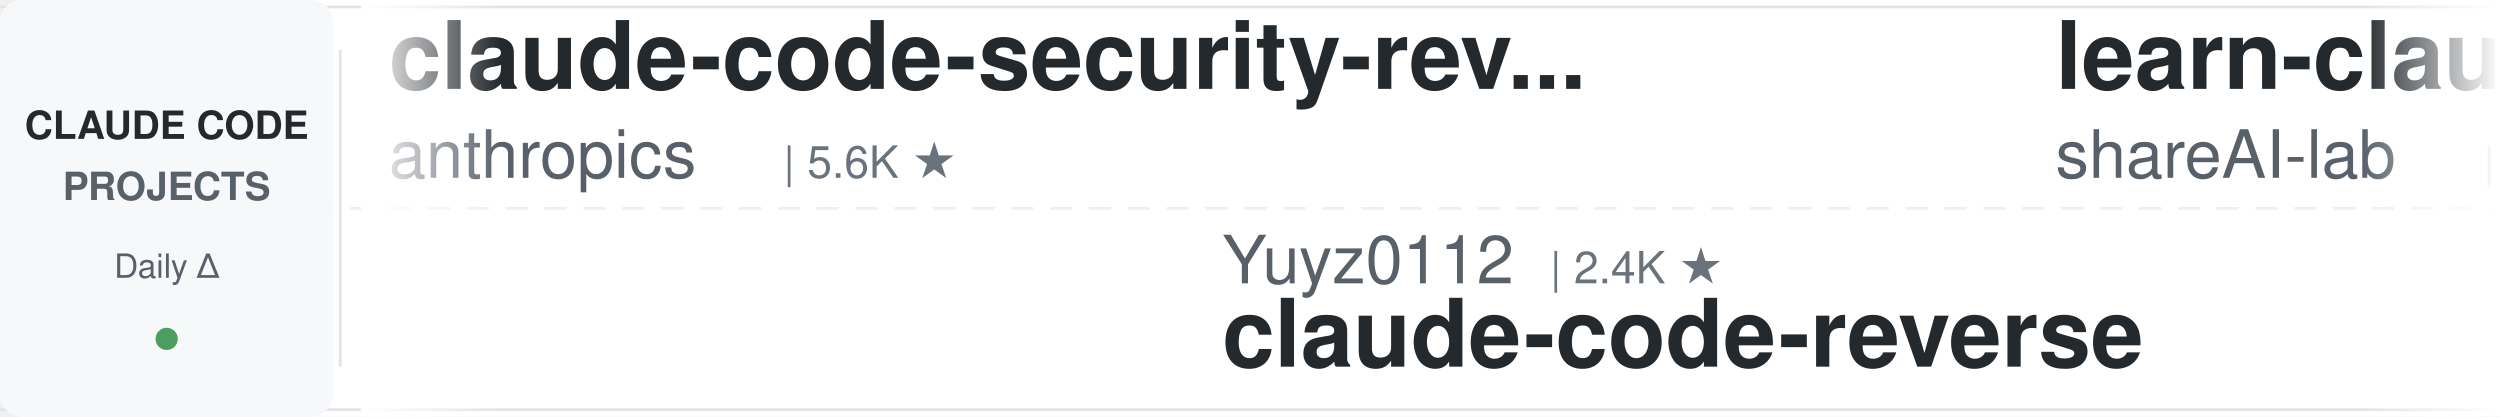
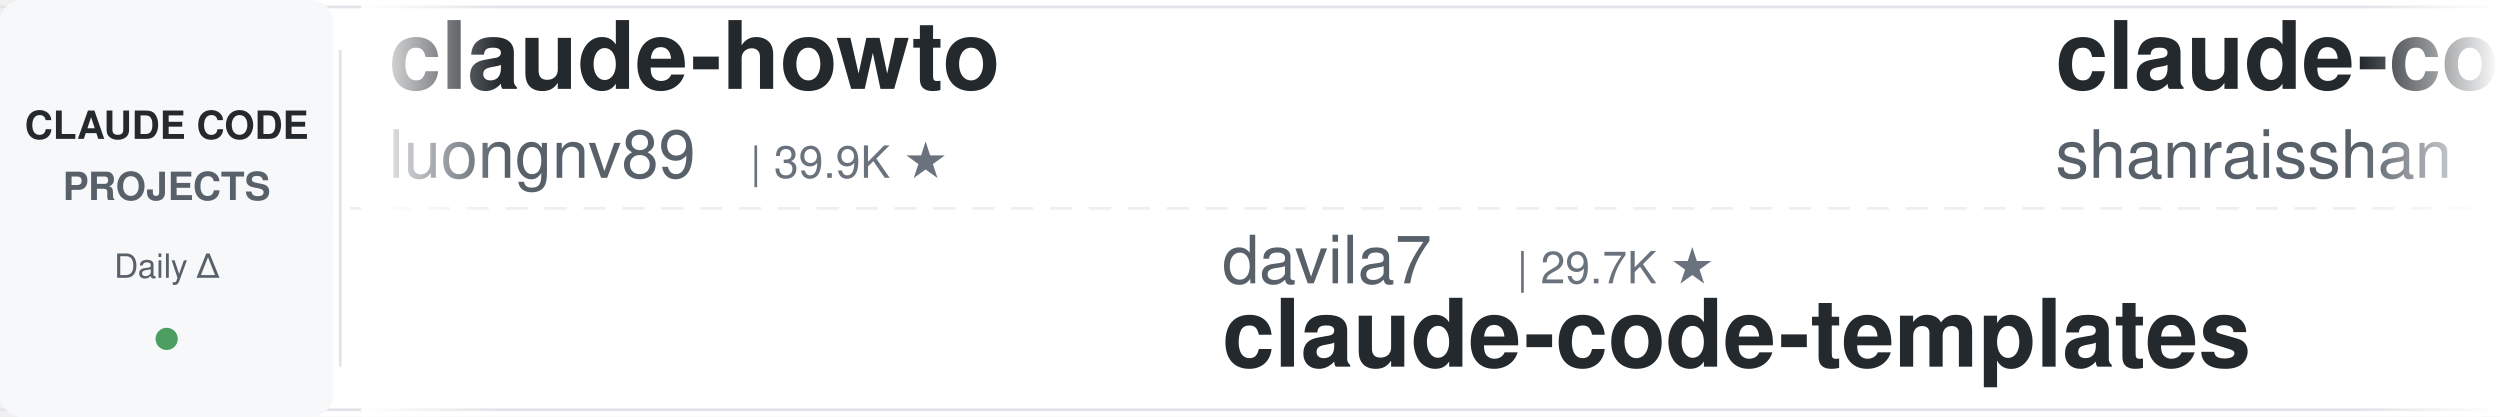
<svg xmlns="http://www.w3.org/2000/svg" width="900" height="150">
  <defs>
    <linearGradient id="leftFade" x1="0%" y1="0%" x2="100%" y2="0%">
      <stop offset="0%" style="stop-color:#ffffff;stop-opacity:1" />
      <stop offset="100%" style="stop-color:#ffffff;stop-opacity:0" />
    </linearGradient>
    <linearGradient id="rightFade" x1="0%" y1="0%" x2="100%" y2="0%">
      <stop offset="0%" style="stop-color:#ffffff;stop-opacity:0" />
      <stop offset="100%" style="stop-color:#ffffff;stop-opacity:1" />
    </linearGradient>
  </defs>
  <rect width="900" height="150" fill="#ffffff" rx="8" />
  <rect x="0" y="2" width="900" height="1" fill="#e1e4e8" />
  <rect x="0" y="147" width="900" height="1" fill="#e1e4e8" />
  <line x1="0" y1="75" x2="900" y2="75" stroke="#e1e4e8" stroke-width="1" stroke-dasharray="8 6" opacity="0.6" />
  <rect x="0" y="0" width="120" height="150" fill="#f6f8fa" rx="8" />
  <text x="60" y="50" font-family="-apple-system, BlinkMacSystemFont, 'Segoe UI', Helvetica, Arial, sans-serif" font-size="14" font-weight="600" fill="#24292e" text-anchor="middle">CLAUDE CODE</text>
  <text x="60" y="72" font-family="-apple-system, BlinkMacSystemFont, 'Segoe UI', Helvetica, Arial, sans-serif" font-size="14" font-weight="600" fill="#586069" text-anchor="middle">PROJECTS</text>
  <text x="60" y="100" font-family="-apple-system, BlinkMacSystemFont, 'Segoe UI', Helvetica, Arial, sans-serif" font-size="12" font-weight="500" fill="#586069" text-anchor="middle">Daily Δ</text>
  <circle cx="60" cy="122" r="4" fill="#22863a" opacity="0.8" />
  <rect x="122" y="18" width="1" height="114" fill="#e1e4e8" />
  <clipPath id="tickerClip">
    <rect x="130" y="0" width="770" height="150" />
  </clipPath>
  <g clip-path="url(#tickerClip)">
    <g id="tickerItems">
      <animateTransform attributeName="transform" attributeType="XML" type="translate" from="0 0" to="-3000 0" dur="54s" repeatCount="indefinite" />
      <g transform="translate(0, 0)">
-         <text x="140" y="32" font-family="-apple-system, BlinkMacSystemFont, 'Segoe UI', Helvetica, Arial, sans-serif" font-size="34" font-weight="600" fill="#24292e">claude-code-security-rev...</text>
-         <text x="140" y="64" font-family="-apple-system, BlinkMacSystemFont, 'Segoe UI', Helvetica, Arial, sans-serif" font-size="24" font-weight="400" fill="#586069">anthropics</text>
-         <text x="282" y="64" font-family="-apple-system, BlinkMacSystemFont, 'Segoe UI', Helvetica, Arial, sans-serif" font-size="16" font-weight="500" fill="#6a737d">| 5.6K ★</text>
+         <text x="140" y="32" font-family="-apple-system, BlinkMacSystemFont, 'Segoe UI', Helvetica, Arial, sans-serif" font-size="34" font-weight="600" fill="#24292e">claude-howto</text>
+         <text x="140" y="64" font-family="-apple-system, BlinkMacSystemFont, 'Segoe UI', Helvetica, Arial, sans-serif" font-size="24" font-weight="400" fill="#586069">luongnv89</text>
+         <text x="270" y="64" font-family="-apple-system, BlinkMacSystemFont, 'Segoe UI', Helvetica, Arial, sans-serif" font-size="16" font-weight="500" fill="#6a737d">| 39.9K ★</text>
      </g>
      <g transform="translate(300, 0)">
-         <text x="140" y="102" font-family="-apple-system, BlinkMacSystemFont, 'Segoe UI', Helvetica, Arial, sans-serif" font-size="24" font-weight="400" fill="#586069">Yuyz0112</text>
-         <text x="258" y="102" font-family="-apple-system, BlinkMacSystemFont, 'Segoe UI', Helvetica, Arial, sans-serif" font-size="16" font-weight="500" fill="#6a737d">| 2.4K ★</text>
-         <text x="140" y="132" font-family="-apple-system, BlinkMacSystemFont, 'Segoe UI', Helvetica, Arial, sans-serif" font-size="34" font-weight="600" fill="#24292e">claude-code-reverse</text>
+         <text x="140" y="102" font-family="-apple-system, BlinkMacSystemFont, 'Segoe UI', Helvetica, Arial, sans-serif" font-size="24" font-weight="400" fill="#586069">davila7</text>
+         <text x="246" y="102" font-family="-apple-system, BlinkMacSystemFont, 'Segoe UI', Helvetica, Arial, sans-serif" font-size="16" font-weight="500" fill="#6a737d">| 29.7K ★</text>
+         <text x="140" y="132" font-family="-apple-system, BlinkMacSystemFont, 'Segoe UI', Helvetica, Arial, sans-serif" font-size="34" font-weight="600" fill="#24292e">claude-code-templates</text>
      </g>
      <g transform="translate(600, 0)">
-         <text x="140" y="32" font-family="-apple-system, BlinkMacSystemFont, 'Segoe UI', Helvetica, Arial, sans-serif" font-size="34" font-weight="600" fill="#24292e">learn-claude-code</text>
-         <text x="140" y="64" font-family="-apple-system, BlinkMacSystemFont, 'Segoe UI', Helvetica, Arial, sans-serif" font-size="24" font-weight="400" fill="#586069">shareAI-lab</text>
-         <text x="294" y="64" font-family="-apple-system, BlinkMacSystemFont, 'Segoe UI', Helvetica, Arial, sans-serif" font-size="16" font-weight="500" fill="#6a737d">| 71.3K ★</text>
+         <text x="140" y="32" font-family="-apple-system, BlinkMacSystemFont, 'Segoe UI', Helvetica, Arial, sans-serif" font-size="34" font-weight="600" fill="#24292e">claude-code-best-practic...</text>
+         <text x="140" y="64" font-family="-apple-system, BlinkMacSystemFont, 'Segoe UI', Helvetica, Arial, sans-serif" font-size="24" font-weight="400" fill="#586069">shanraisshan</text>
+         <text x="306" y="64" font-family="-apple-system, BlinkMacSystemFont, 'Segoe UI', Helvetica, Arial, sans-serif" font-size="16" font-weight="500" fill="#6a737d">| 63.0K ★</text>
      </g>
      <g transform="translate(900, 0)">
-         <text x="140" y="102" font-family="-apple-system, BlinkMacSystemFont, 'Segoe UI', Helvetica, Arial, sans-serif" font-size="24" font-weight="400" fill="#586069">wanshuiyin</text>
-         <text x="282" y="102" font-family="-apple-system, BlinkMacSystemFont, 'Segoe UI', Helvetica, Arial, sans-serif" font-size="16" font-weight="500" fill="#6a737d">| 13.5K ★</text>
-         <text x="140" y="132" font-family="-apple-system, BlinkMacSystemFont, 'Segoe UI', Helvetica, Arial, sans-serif" font-size="34" font-weight="600" fill="#24292e">Auto-claude-code-researc...</text>
+         <text x="140" y="102" font-family="-apple-system, BlinkMacSystemFont, 'Segoe UI', Helvetica, Arial, sans-serif" font-size="24" font-weight="400" fill="#586069">feiskyer</text>
+         <text x="258" y="102" font-family="-apple-system, BlinkMacSystemFont, 'Segoe UI', Helvetica, Arial, sans-serif" font-size="16" font-weight="500" fill="#6a737d">| 1.6K ★</text>
+         <text x="140" y="132" font-family="-apple-system, BlinkMacSystemFont, 'Segoe UI', Helvetica, Arial, sans-serif" font-size="34" font-weight="600" fill="#24292e">claude-code-settings</text>
      </g>
      <g transform="translate(1200, 0)">
-         <text x="140" y="32" font-family="-apple-system, BlinkMacSystemFont, 'Segoe UI', Helvetica, Arial, sans-serif" font-size="34" font-weight="600" fill="#24292e">claude-code-book</text>
-         <text x="140" y="64" font-family="-apple-system, BlinkMacSystemFont, 'Segoe UI', Helvetica, Arial, sans-serif" font-size="24" font-weight="400" fill="#586069">lintsinghua</text>
-         <text x="294" y="64" font-family="-apple-system, BlinkMacSystemFont, 'Segoe UI', Helvetica, Arial, sans-serif" font-size="16" font-weight="500" fill="#6a737d">| 4.0K ★</text>
+         <text x="140" y="32" font-family="-apple-system, BlinkMacSystemFont, 'Segoe UI', Helvetica, Arial, sans-serif" font-size="34" font-weight="600" fill="#24292e">claude-code-local</text>
+         <text x="140" y="64" font-family="-apple-system, BlinkMacSystemFont, 'Segoe UI', Helvetica, Arial, sans-serif" font-size="24" font-weight="400" fill="#586069">nicedreamzapp</text>
+         <text x="318" y="64" font-family="-apple-system, BlinkMacSystemFont, 'Segoe UI', Helvetica, Arial, sans-serif" font-size="16" font-weight="500" fill="#6a737d">| 3.0K ★</text>
      </g>
      <g transform="translate(1500, 0)">
-         <text x="140" y="102" font-family="-apple-system, BlinkMacSystemFont, 'Segoe UI', Helvetica, Arial, sans-serif" font-size="24" font-weight="400" fill="#586069">FlorianBruniaux</text>
-         <text x="342" y="102" font-family="-apple-system, BlinkMacSystemFont, 'Segoe UI', Helvetica, Arial, sans-serif" font-size="16" font-weight="500" fill="#6a737d">| 5.5K ★</text>
-         <text x="140" y="132" font-family="-apple-system, BlinkMacSystemFont, 'Segoe UI', Helvetica, Arial, sans-serif" font-size="34" font-weight="600" fill="#24292e">claude-code-ultimate-gui...</text>
+         <text x="140" y="102" font-family="-apple-system, BlinkMacSystemFont, 'Segoe UI', Helvetica, Arial, sans-serif" font-size="24" font-weight="400" fill="#586069">JrCx7scC</text>
+         <text x="258" y="102" font-family="-apple-system, BlinkMacSystemFont, 'Segoe UI', Helvetica, Arial, sans-serif" font-size="16" font-weight="500" fill="#6a737d">| 371 ★</text>
+         <text x="140" y="132" font-family="-apple-system, BlinkMacSystemFont, 'Segoe UI', Helvetica, Arial, sans-serif" font-size="34" font-weight="600" fill="#24292e">claude-code-source</text>
      </g>
      <g transform="translate(1800, 0)">
-         <text x="140" y="32" font-family="-apple-system, BlinkMacSystemFont, 'Segoe UI', Helvetica, Arial, sans-serif" font-size="34" font-weight="600" fill="#24292e">Claude-Code-Source-Study</text>
-         <text x="140" y="64" font-family="-apple-system, BlinkMacSystemFont, 'Segoe UI', Helvetica, Arial, sans-serif" font-size="24" font-weight="400" fill="#586069">luyao618</text>
-         <text x="258" y="64" font-family="-apple-system, BlinkMacSystemFont, 'Segoe UI', Helvetica, Arial, sans-serif" font-size="16" font-weight="500" fill="#6a737d">| 1.6K ★</text>
+         <text x="140" y="32" font-family="-apple-system, BlinkMacSystemFont, 'Segoe UI', Helvetica, Arial, sans-serif" font-size="34" font-weight="600" fill="#24292e">claude-code-hub</text>
+         <text x="140" y="64" font-family="-apple-system, BlinkMacSystemFont, 'Segoe UI', Helvetica, Arial, sans-serif" font-size="24" font-weight="400" fill="#586069">ding113</text>
+         <text x="246" y="64" font-family="-apple-system, BlinkMacSystemFont, 'Segoe UI', Helvetica, Arial, sans-serif" font-size="16" font-weight="500" fill="#6a737d">| 3.3K ★</text>
      </g>
      <g transform="translate(2100, 0)">
-         <text x="140" y="102" font-family="-apple-system, BlinkMacSystemFont, 'Segoe UI', Helvetica, Arial, sans-serif" font-size="24" font-weight="400" fill="#586069">ChrisWiles</text>
-         <text x="282" y="102" font-family="-apple-system, BlinkMacSystemFont, 'Segoe UI', Helvetica, Arial, sans-serif" font-size="16" font-weight="500" fill="#6a737d">| 6.0K ★</text>
-         <text x="140" y="132" font-family="-apple-system, BlinkMacSystemFont, 'Segoe UI', Helvetica, Arial, sans-serif" font-size="34" font-weight="600" fill="#24292e">claude-code-showcase</text>
-       </g>
-       <g transform="translate(2400, 0)">
-         <text x="140" y="32" font-family="-apple-system, BlinkMacSystemFont, 'Segoe UI', Helvetica, Arial, sans-serif" font-size="34" font-weight="600" fill="#24292e">claude-code-guide</text>
-         <text x="140" y="64" font-family="-apple-system, BlinkMacSystemFont, 'Segoe UI', Helvetica, Arial, sans-serif" font-size="24" font-weight="400" fill="#586069">Cranot</text>
-         <text x="234" y="64" font-family="-apple-system, BlinkMacSystemFont, 'Segoe UI', Helvetica, Arial, sans-serif" font-size="16" font-weight="500" fill="#6a737d">| 2.8K ★</text>
-       </g>
-       <g transform="translate(2700, 0)">
        <text x="140" y="102" font-family="-apple-system, BlinkMacSystemFont, 'Segoe UI', Helvetica, Arial, sans-serif" font-size="24" font-weight="400" fill="#586069">Windy3f3f3f3f</text>
        <text x="318" y="102" font-family="-apple-system, BlinkMacSystemFont, 'Segoe UI', Helvetica, Arial, sans-serif" font-size="16" font-weight="500" fill="#6a737d">| 3.2K ★</text>
        <text x="140" y="132" font-family="-apple-system, BlinkMacSystemFont, 'Segoe UI', Helvetica, Arial, sans-serif" font-size="34" font-weight="600" fill="#24292e">how-claude-code-works</text>
      </g>
+       <g transform="translate(2400, 0)">
+         <text x="140" y="32" font-family="-apple-system, BlinkMacSystemFont, 'Segoe UI', Helvetica, Arial, sans-serif" font-size="34" font-weight="600" fill="#24292e">claude-code-system-promp...</text>
+         <text x="140" y="64" font-family="-apple-system, BlinkMacSystemFont, 'Segoe UI', Helvetica, Arial, sans-serif" font-size="24" font-weight="400" fill="#586069">Piebald-AI</text>
+         <text x="282" y="64" font-family="-apple-system, BlinkMacSystemFont, 'Segoe UI', Helvetica, Arial, sans-serif" font-size="16" font-weight="500" fill="#6a737d">| 11.9K ★</text>
+       </g>
+       <g transform="translate(2700, 0)">
+         <text x="140" y="102" font-family="-apple-system, BlinkMacSystemFont, 'Segoe UI', Helvetica, Arial, sans-serif" font-size="24" font-weight="400" fill="#586069">https-deeplearning-ai</text>
+         <text x="414" y="102" font-family="-apple-system, BlinkMacSystemFont, 'Segoe UI', Helvetica, Arial, sans-serif" font-size="16" font-weight="500" fill="#6a737d">| 534 ★</text>
+         <text x="140" y="132" font-family="-apple-system, BlinkMacSystemFont, 'Segoe UI', Helvetica, Arial, sans-serif" font-size="34" font-weight="600" fill="#24292e">sc-claude-code-files</text>
+       </g>
      <g transform="translate(3000, 0)">
-         <text x="140" y="32" font-family="-apple-system, BlinkMacSystemFont, 'Segoe UI', Helvetica, Arial, sans-serif" font-size="34" font-weight="600" fill="#24292e">claude-code-security-rev...</text>
-         <text x="140" y="64" font-family="-apple-system, BlinkMacSystemFont, 'Segoe UI', Helvetica, Arial, sans-serif" font-size="24" font-weight="400" fill="#586069">anthropics</text>
-         <text x="282" y="64" font-family="-apple-system, BlinkMacSystemFont, 'Segoe UI', Helvetica, Arial, sans-serif" font-size="16" font-weight="500" fill="#6a737d">| 5.6K ★</text>
+         <text x="140" y="32" font-family="-apple-system, BlinkMacSystemFont, 'Segoe UI', Helvetica, Arial, sans-serif" font-size="34" font-weight="600" fill="#24292e">claude-howto</text>
+         <text x="140" y="64" font-family="-apple-system, BlinkMacSystemFont, 'Segoe UI', Helvetica, Arial, sans-serif" font-size="24" font-weight="400" fill="#586069">luongnv89</text>
+         <text x="270" y="64" font-family="-apple-system, BlinkMacSystemFont, 'Segoe UI', Helvetica, Arial, sans-serif" font-size="16" font-weight="500" fill="#6a737d">| 39.9K ★</text>
      </g>
      <g transform="translate(3300, 0)">
-         <text x="140" y="102" font-family="-apple-system, BlinkMacSystemFont, 'Segoe UI', Helvetica, Arial, sans-serif" font-size="24" font-weight="400" fill="#586069">Yuyz0112</text>
-         <text x="258" y="102" font-family="-apple-system, BlinkMacSystemFont, 'Segoe UI', Helvetica, Arial, sans-serif" font-size="16" font-weight="500" fill="#6a737d">| 2.4K ★</text>
-         <text x="140" y="132" font-family="-apple-system, BlinkMacSystemFont, 'Segoe UI', Helvetica, Arial, sans-serif" font-size="34" font-weight="600" fill="#24292e">claude-code-reverse</text>
+         <text x="140" y="102" font-family="-apple-system, BlinkMacSystemFont, 'Segoe UI', Helvetica, Arial, sans-serif" font-size="24" font-weight="400" fill="#586069">davila7</text>
+         <text x="246" y="102" font-family="-apple-system, BlinkMacSystemFont, 'Segoe UI', Helvetica, Arial, sans-serif" font-size="16" font-weight="500" fill="#6a737d">| 29.7K ★</text>
+         <text x="140" y="132" font-family="-apple-system, BlinkMacSystemFont, 'Segoe UI', Helvetica, Arial, sans-serif" font-size="34" font-weight="600" fill="#24292e">claude-code-templates</text>
      </g>
      <g transform="translate(3600, 0)">
-         <text x="140" y="32" font-family="-apple-system, BlinkMacSystemFont, 'Segoe UI', Helvetica, Arial, sans-serif" font-size="34" font-weight="600" fill="#24292e">learn-claude-code</text>
-         <text x="140" y="64" font-family="-apple-system, BlinkMacSystemFont, 'Segoe UI', Helvetica, Arial, sans-serif" font-size="24" font-weight="400" fill="#586069">shareAI-lab</text>
-         <text x="294" y="64" font-family="-apple-system, BlinkMacSystemFont, 'Segoe UI', Helvetica, Arial, sans-serif" font-size="16" font-weight="500" fill="#6a737d">| 71.3K ★</text>
+         <text x="140" y="32" font-family="-apple-system, BlinkMacSystemFont, 'Segoe UI', Helvetica, Arial, sans-serif" font-size="34" font-weight="600" fill="#24292e">claude-code-best-practic...</text>
+         <text x="140" y="64" font-family="-apple-system, BlinkMacSystemFont, 'Segoe UI', Helvetica, Arial, sans-serif" font-size="24" font-weight="400" fill="#586069">shanraisshan</text>
+         <text x="306" y="64" font-family="-apple-system, BlinkMacSystemFont, 'Segoe UI', Helvetica, Arial, sans-serif" font-size="16" font-weight="500" fill="#6a737d">| 63.0K ★</text>
      </g>
      <g transform="translate(3900, 0)">
-         <text x="140" y="102" font-family="-apple-system, BlinkMacSystemFont, 'Segoe UI', Helvetica, Arial, sans-serif" font-size="24" font-weight="400" fill="#586069">wanshuiyin</text>
-         <text x="282" y="102" font-family="-apple-system, BlinkMacSystemFont, 'Segoe UI', Helvetica, Arial, sans-serif" font-size="16" font-weight="500" fill="#6a737d">| 13.5K ★</text>
-         <text x="140" y="132" font-family="-apple-system, BlinkMacSystemFont, 'Segoe UI', Helvetica, Arial, sans-serif" font-size="34" font-weight="600" fill="#24292e">Auto-claude-code-researc...</text>
+         <text x="140" y="102" font-family="-apple-system, BlinkMacSystemFont, 'Segoe UI', Helvetica, Arial, sans-serif" font-size="24" font-weight="400" fill="#586069">feiskyer</text>
+         <text x="258" y="102" font-family="-apple-system, BlinkMacSystemFont, 'Segoe UI', Helvetica, Arial, sans-serif" font-size="16" font-weight="500" fill="#6a737d">| 1.6K ★</text>
+         <text x="140" y="132" font-family="-apple-system, BlinkMacSystemFont, 'Segoe UI', Helvetica, Arial, sans-serif" font-size="34" font-weight="600" fill="#24292e">claude-code-settings</text>
      </g>
    </g>
  </g>
  <rect x="130" y="0" width="50" height="150" fill="url(#leftFade)" />
  <rect x="850" y="0" width="50" height="150" fill="url(#rightFade)" />
</svg>
